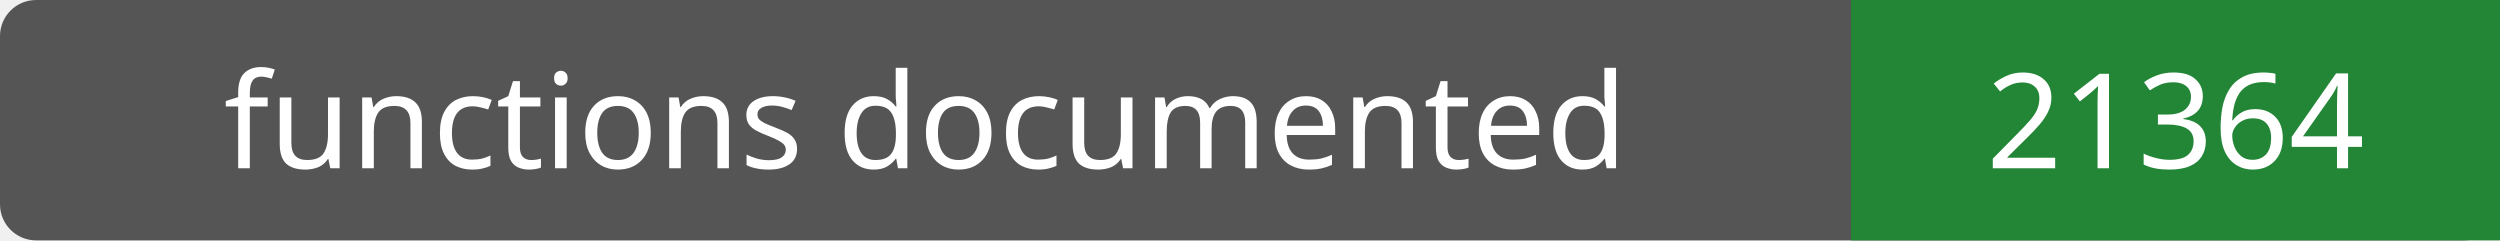
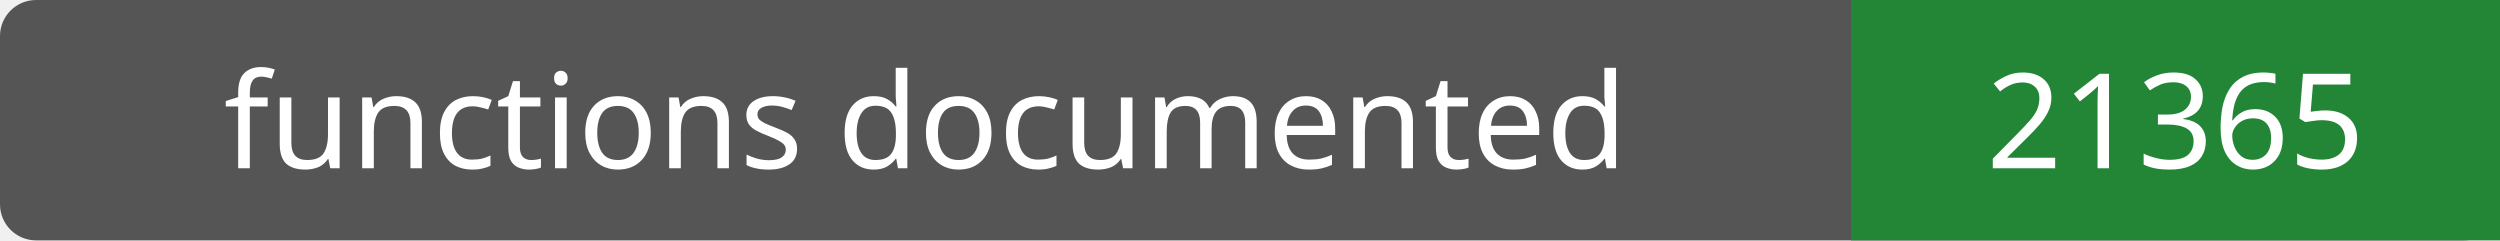
- <svg xmlns="http://www.w3.org/2000/svg" width="208" height="20" role="img" aria-label="functions documented: 21364">
+ <svg xmlns="http://www.w3.org/2000/svg" width="208" height="20" role="img" aria-label="functions documented: 21365">
  <rect width="208" height="20" rx="3" fill="#555" />
  <path fill="#238636" d="M154 0h54v20H154z" />
  <g fill="#fff" text-anchor="middle" font-family="Verdana,sans-serif" font-size="11">
    <text x="77.0" y="14">functions documented</text>
-     <text x="181.0" y="14">21364</text>
+     <text x="181.0" y="14">21365</text>
  </g>
</svg>
